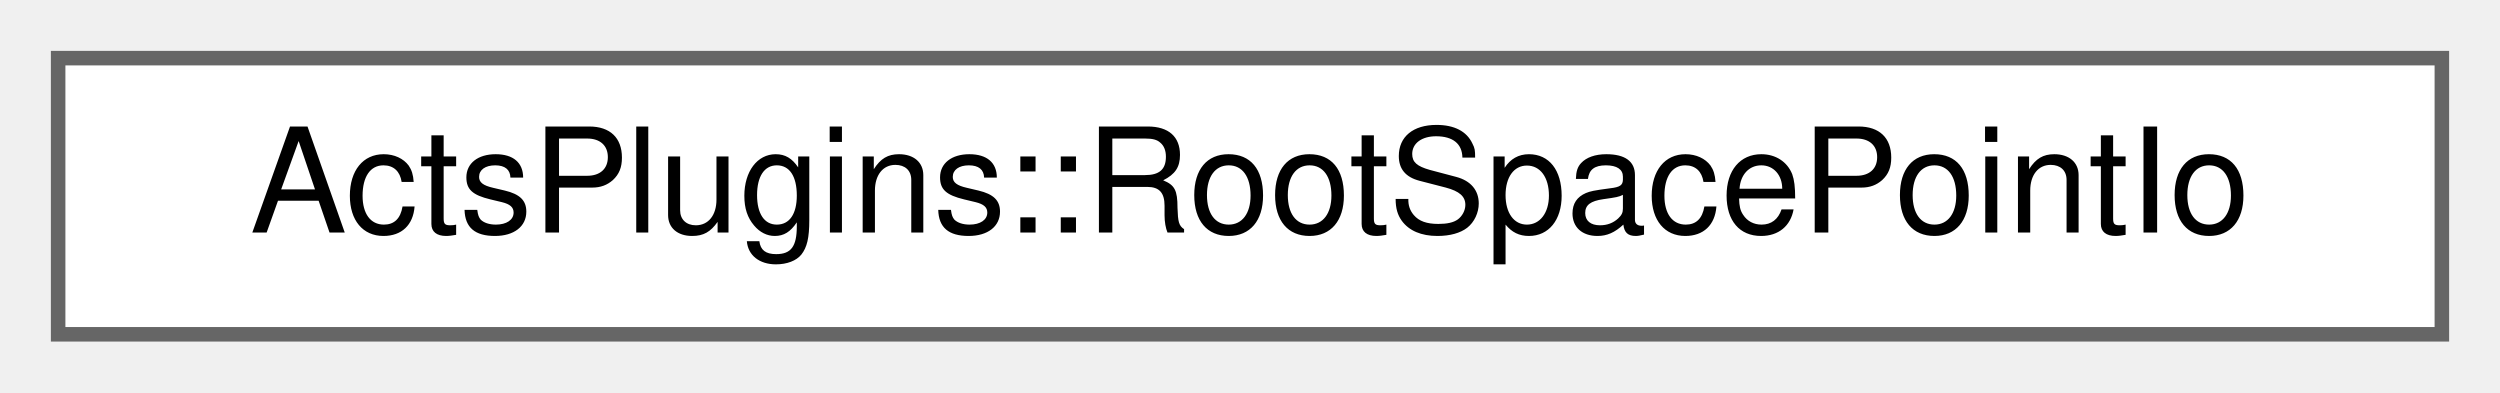
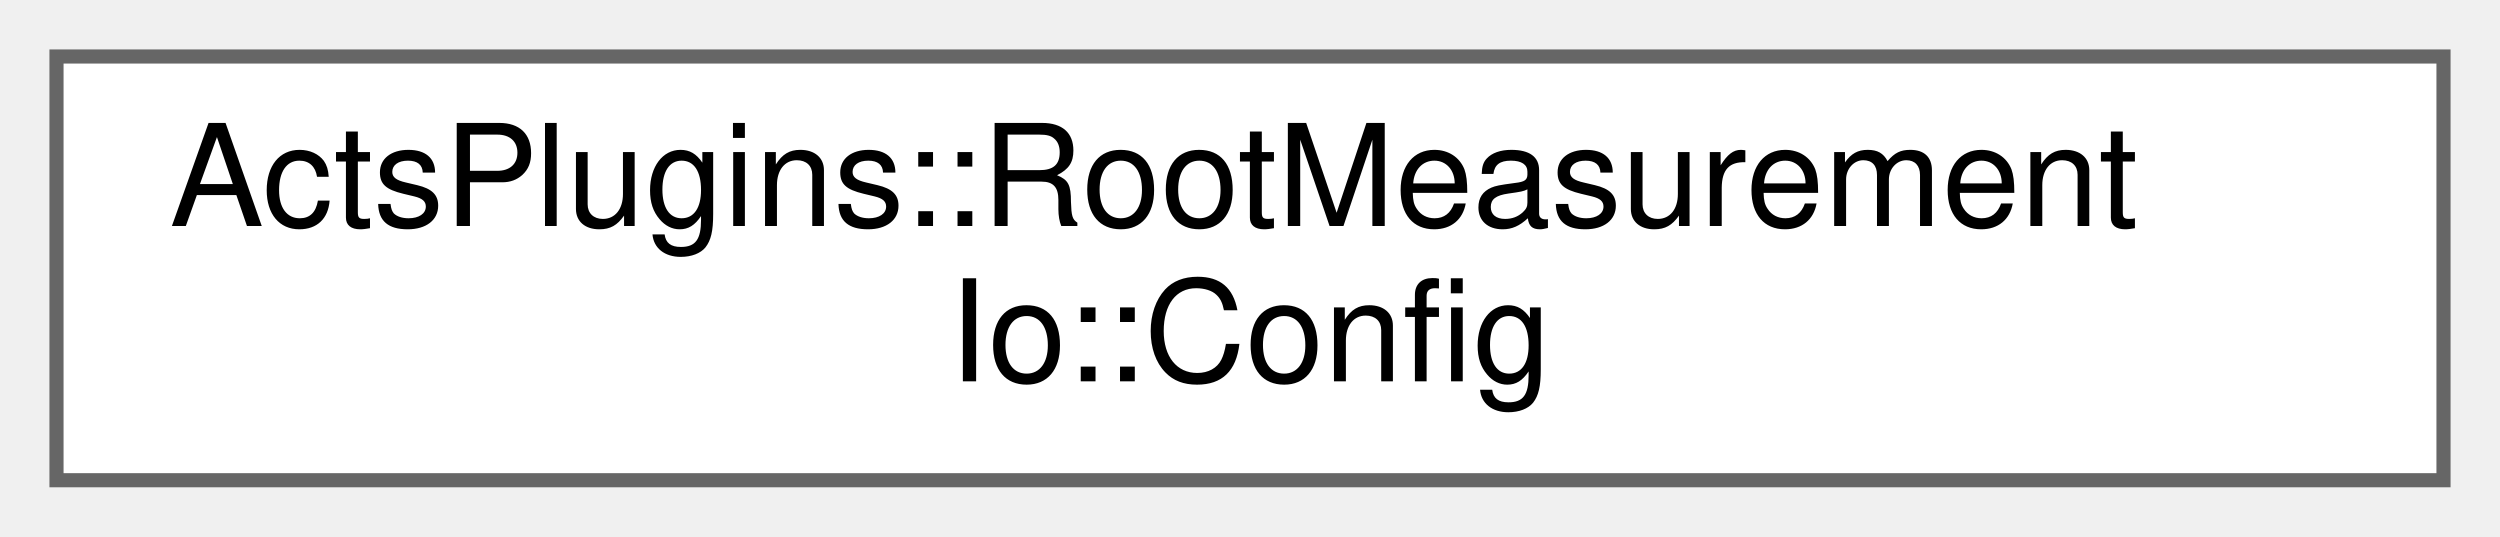
- <svg xmlns="http://www.w3.org/2000/svg" xmlns:xlink="http://www.w3.org/1999/xlink" width="172pt" height="27pt" viewBox="0.00 0.00 172.00 27.00">
-   <g id="graph0" class="graph" transform="scale(1 1) rotate(0) translate(4 23)">
+ <svg xmlns="http://www.w3.org/2000/svg" xmlns:xlink="http://www.w3.org/1999/xlink" width="177pt" height="38pt" viewBox="0.00 0.00 177.00 38.00">
+   <g id="graph0" class="graph" transform="scale(1 1) rotate(0) translate(4 34)">
    <g id="Node000000" class="node">
      <g id="a_Node000000">
-         <a xlink:href="class_acts_plugins_1_1_root_space_point_io.html" target="_top" xlink:title="Root space point reading and writing utility.">
-           <polygon fill="white" stroke="#666666" points="164,-19 0,-19 0,0 164,0 164,-19" />
-           <text text-anchor="middle" x="82" y="-7" font-family="Helvetica,sans-Serif" font-size="10.00">ActsPlugins::RootSpacePointIo</text>
+         <a xlink:href="struct_acts_plugins_1_1_root_measurement_io_1_1_config.html" target="_top" xlink:title="Configuration struct for measurement I/O.">
+           <polygon fill="white" stroke="#666666" points="169,-30 0,-30 0,0 169,0 169,-30" />
+           <text text-anchor="start" x="8" y="-18" font-family="Helvetica,sans-Serif" font-size="10.00">ActsPlugins::RootMeasurement</text>
+           <text text-anchor="middle" x="84.5" y="-7" font-family="Helvetica,sans-Serif" font-size="10.00">Io::Config</text>
        </a>
      </g>
    </g>
  </g>
</svg>
